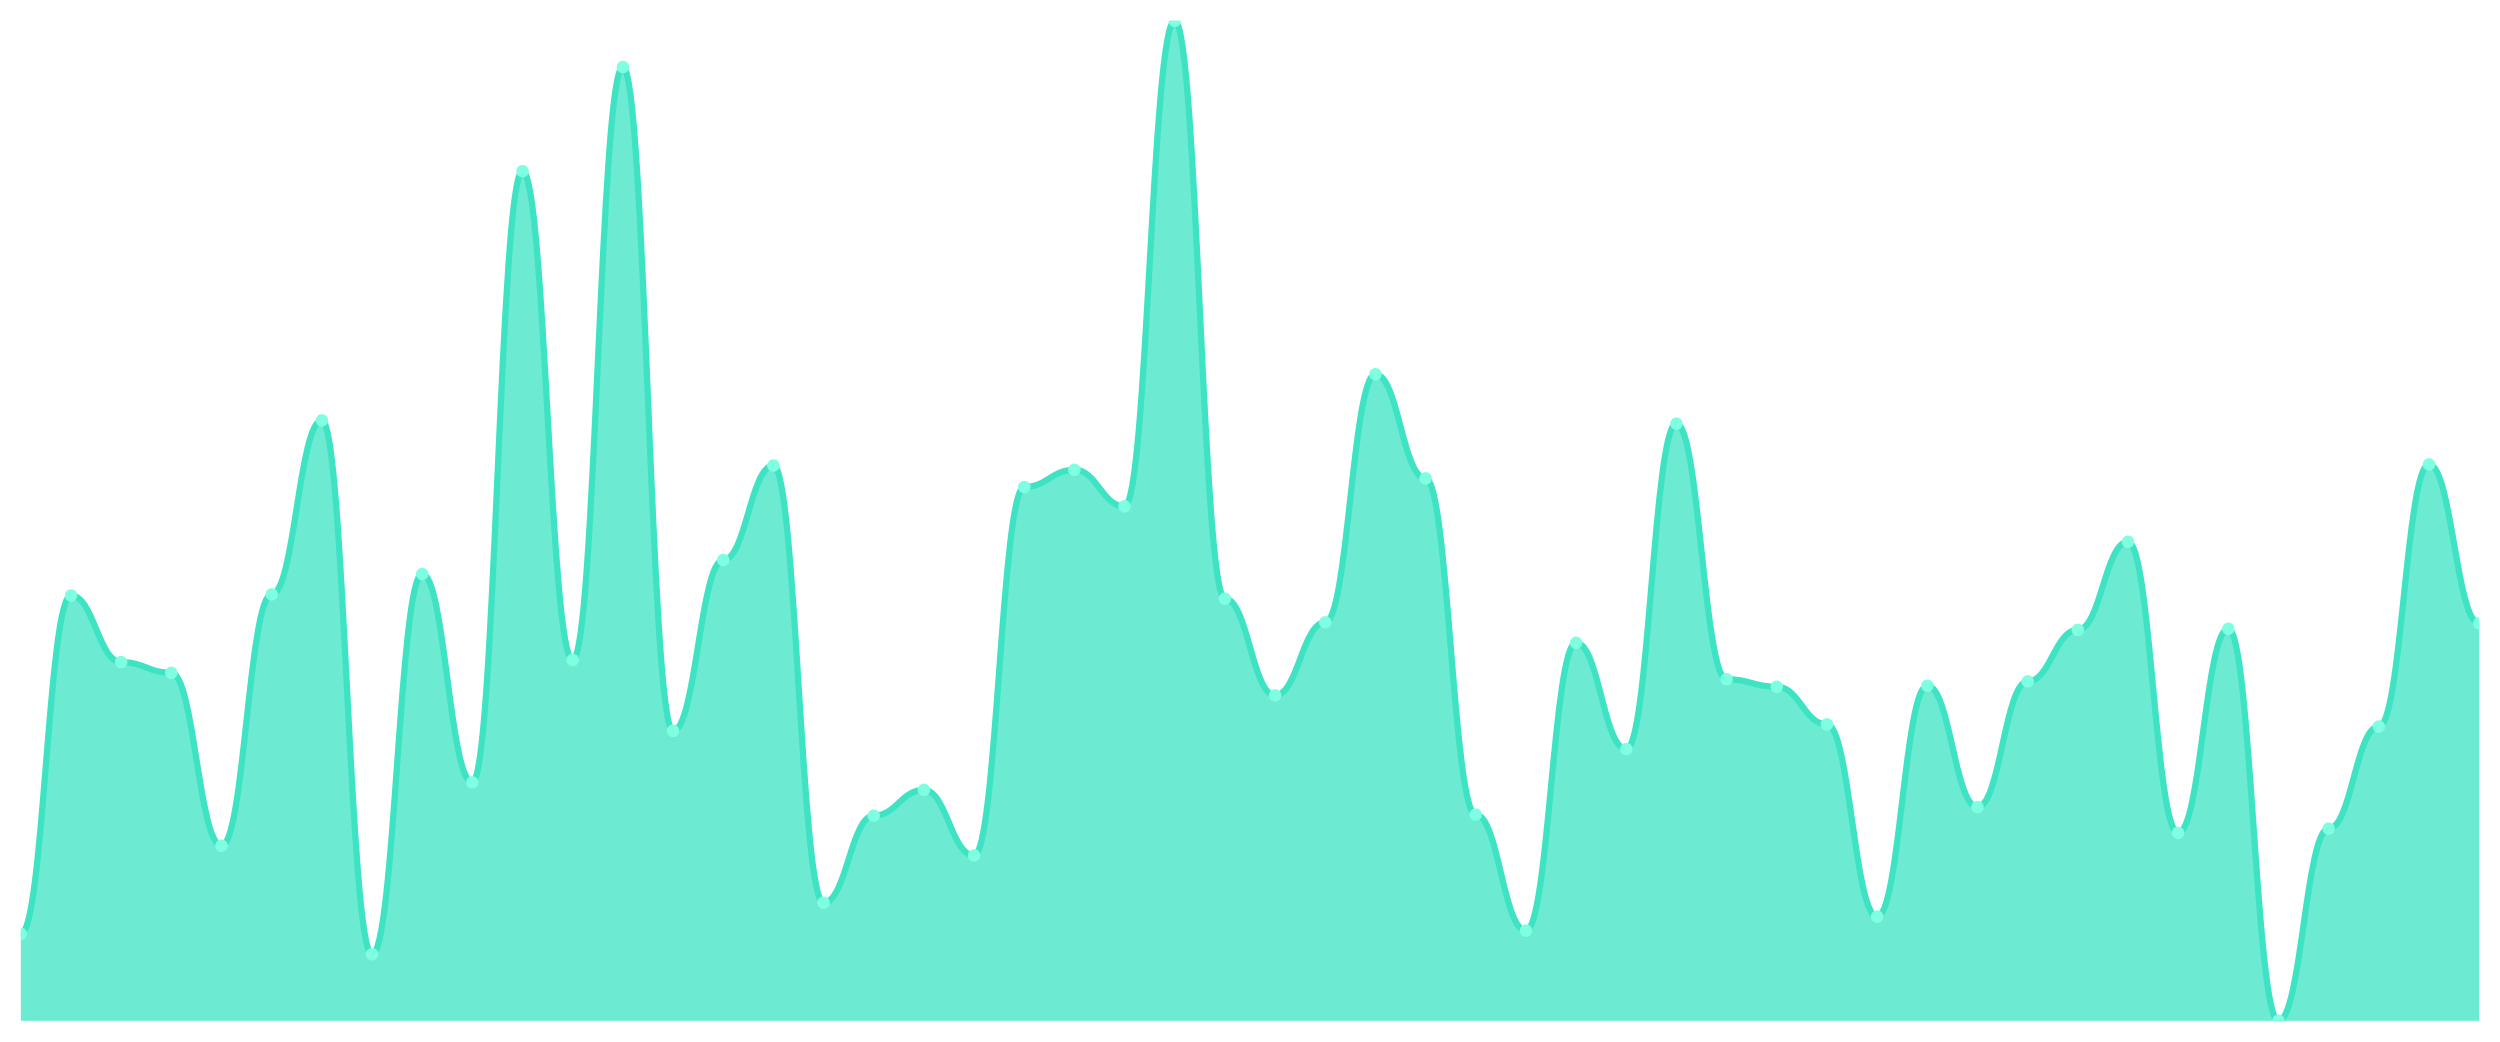
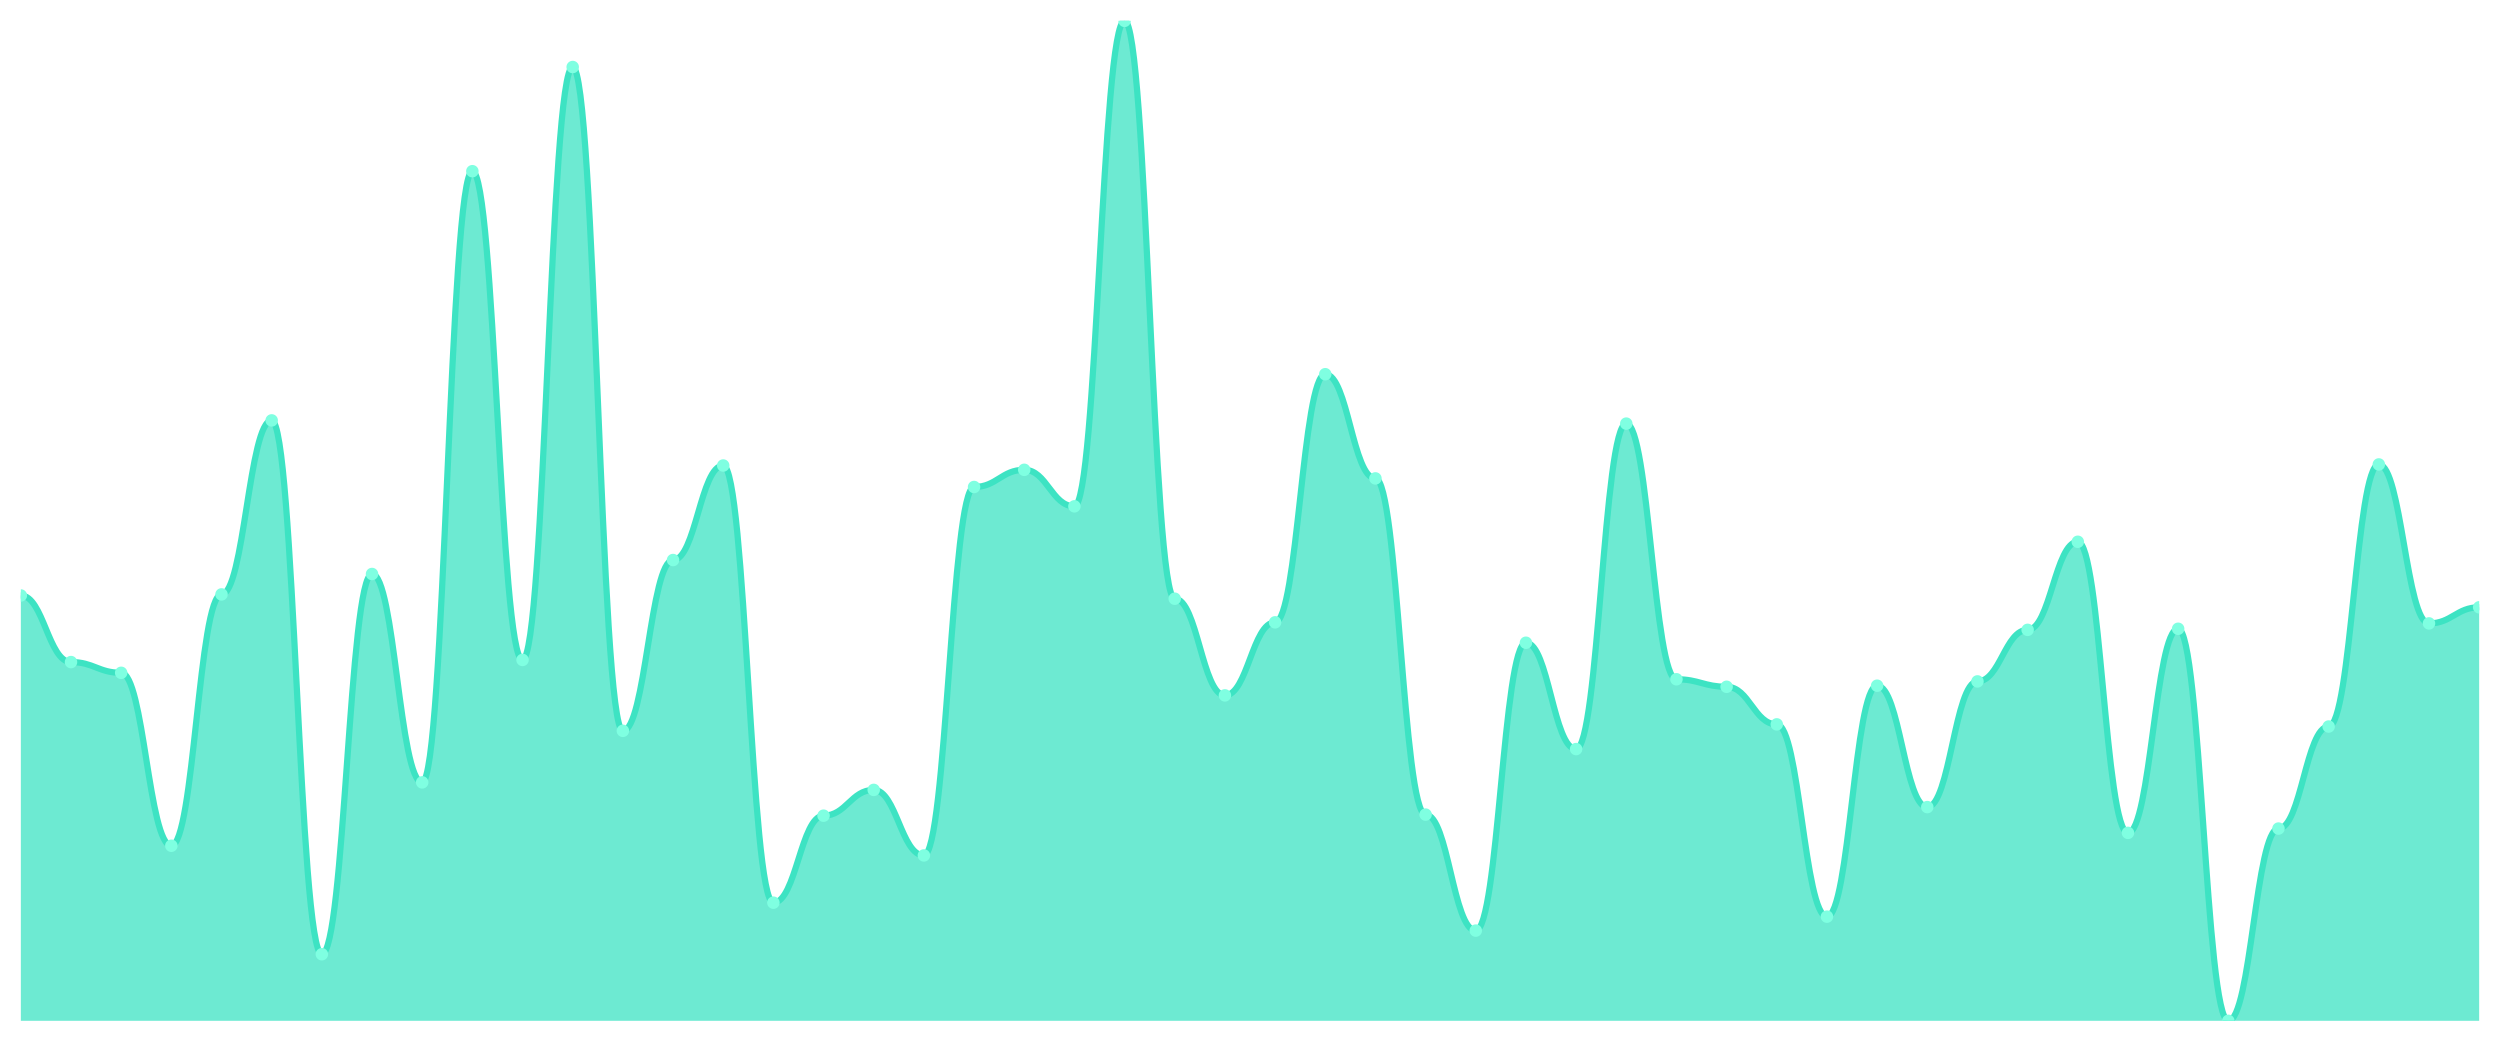
<svg xmlns="http://www.w3.org/2000/svg" viewBox="0 0 1200 500" width="1200" height="500">
  <defs>
    <clipPath id="c">
      <rect x="10" y="10" width="1180" height="480" />
    </clipPath>
  </defs>
  <rect width="1200" height="500" fill="none" />
  <g clip-path="url(#c)">
-     <path d="M 10,490 L 10,448.238 C 20.837,448.238 23.245,285.832 34.082,285.832 C 44.918,285.832 47.327,317.798 58.163,317.798 C 69,317.798 71.408,322.954 82.245,322.954 C 93.082,322.954 95.49,405.961 106.327,405.961 C 117.163,405.961 119.571,285.317 130.408,285.317 C 141.245,285.317 143.653,201.794 154.49,201.794 C 165.327,201.794 167.735,458.034 178.571,458.034 C 189.408,458.034 191.816,275.521 202.653,275.521 C 213.49,275.521 215.898,375.542 226.735,375.542 C 237.571,375.542 239.98,82.18 250.816,82.18 C 261.653,82.18 264.061,316.767 274.898,316.767 C 285.735,316.767 288.143,32.17 298.98,32.17 C 309.816,32.17 312.224,350.795 323.061,350.795 C 333.898,350.795 336.306,268.818 347.143,268.818 C 357.98,268.818 360.388,223.448 371.224,223.448 C 382.061,223.448 384.469,433.287 395.306,433.287 C 406.143,433.287 408.551,391.525 419.388,391.525 C 430.224,391.525 432.633,379.151 443.469,379.151 C 454.306,379.151 456.714,410.602 467.551,410.602 C 478.388,410.602 480.796,233.759 491.633,233.759 C 502.469,233.759 504.878,225.51 515.714,225.51 C 526.551,225.51 528.959,243.04 539.796,243.04 C 550.633,243.04 553.041,10 563.878,10 C 574.714,10 577.122,287.379 587.959,287.379 C 598.796,287.379 601.204,333.781 612.041,333.781 C 622.878,333.781 625.286,298.722 636.122,298.722 C 646.959,298.722 649.367,179.624 660.204,179.624 C 671.041,179.624 673.449,229.635 684.286,229.635 C 695.122,229.635 697.531,391.01 708.367,391.01 C 719.204,391.01 721.612,446.692 732.449,446.692 C 743.286,446.692 745.694,308.518 756.531,308.518 C 767.367,308.518 769.776,359.56 780.612,359.56 C 791.449,359.56 793.857,203.34 804.694,203.34 C 815.531,203.34 817.939,326.047 828.776,326.047 C 839.612,326.047 842.02,329.656 852.857,329.656 C 863.694,329.656 866.102,347.701 876.939,347.701 C 887.776,347.701 890.184,439.989 901.02,439.989 C 911.857,439.989 914.265,329.141 925.102,329.141 C 935.939,329.141 938.347,387.401 949.184,387.401 C 960.02,387.401 962.429,327.078 973.265,327.078 C 984.102,327.078 986.51,302.331 997.347,302.331 C 1008.184,302.331 1010.592,260.054 1021.429,260.054 C 1032.265,260.054 1034.673,399.774 1045.51,399.774 C 1056.347,399.774 1058.755,301.815 1069.592,301.815 C 1080.429,301.815 1082.837,490 1093.673,490 C 1104.51,490 1106.918,397.712 1117.755,397.712 C 1128.592,397.712 1131,348.733 1141.837,348.733 C 1152.673,348.733 1155.082,222.932 1165.918,222.932 C 1176.755,222.932 1179.163,299.237 1190,299.237 L 1190,490 Z" fill="rgba(61,227,195,0.75)" />
-     <path d="M 10,448.238 C 20.837,448.238 23.245,285.832 34.082,285.832 C 44.918,285.832 47.327,317.798 58.163,317.798 C 69,317.798 71.408,322.954 82.245,322.954 C 93.082,322.954 95.49,405.961 106.327,405.961 C 117.163,405.961 119.571,285.317 130.408,285.317 C 141.245,285.317 143.653,201.794 154.49,201.794 C 165.327,201.794 167.735,458.034 178.571,458.034 C 189.408,458.034 191.816,275.521 202.653,275.521 C 213.49,275.521 215.898,375.542 226.735,375.542 C 237.571,375.542 239.98,82.18 250.816,82.18 C 261.653,82.18 264.061,316.767 274.898,316.767 C 285.735,316.767 288.143,32.17 298.98,32.17 C 309.816,32.17 312.224,350.795 323.061,350.795 C 333.898,350.795 336.306,268.818 347.143,268.818 C 357.98,268.818 360.388,223.448 371.224,223.448 C 382.061,223.448 384.469,433.287 395.306,433.287 C 406.143,433.287 408.551,391.525 419.388,391.525 C 430.224,391.525 432.633,379.151 443.469,379.151 C 454.306,379.151 456.714,410.602 467.551,410.602 C 478.388,410.602 480.796,233.759 491.633,233.759 C 502.469,233.759 504.878,225.51 515.714,225.51 C 526.551,225.51 528.959,243.04 539.796,243.04 C 550.633,243.04 553.041,10 563.878,10 C 574.714,10 577.122,287.379 587.959,287.379 C 598.796,287.379 601.204,333.781 612.041,333.781 C 622.878,333.781 625.286,298.722 636.122,298.722 C 646.959,298.722 649.367,179.624 660.204,179.624 C 671.041,179.624 673.449,229.635 684.286,229.635 C 695.122,229.635 697.531,391.01 708.367,391.01 C 719.204,391.01 721.612,446.692 732.449,446.692 C 743.286,446.692 745.694,308.518 756.531,308.518 C 767.367,308.518 769.776,359.56 780.612,359.56 C 791.449,359.56 793.857,203.34 804.694,203.34 C 815.531,203.34 817.939,326.047 828.776,326.047 C 839.612,326.047 842.02,329.656 852.857,329.656 C 863.694,329.656 866.102,347.701 876.939,347.701 C 887.776,347.701 890.184,439.989 901.02,439.989 C 911.857,439.989 914.265,329.141 925.102,329.141 C 935.939,329.141 938.347,387.401 949.184,387.401 C 960.02,387.401 962.429,327.078 973.265,327.078 C 984.102,327.078 986.51,302.331 997.347,302.331 C 1008.184,302.331 1010.592,260.054 1021.429,260.054 C 1032.265,260.054 1034.673,399.774 1045.51,399.774 C 1056.347,399.774 1058.755,301.815 1069.592,301.815 C 1080.429,301.815 1082.837,490 1093.673,490 C 1104.51,490 1106.918,397.712 1117.755,397.712 C 1128.592,397.712 1131,348.733 1141.837,348.733 C 1152.673,348.733 1155.082,222.932 1165.918,222.932 C 1176.755,222.932 1179.163,299.237 1190,299.237" fill="none" stroke="#3de3c3" stroke-width="3" stroke-linecap="round" stroke-linejoin="round" />
-     <circle cx="10" cy="448.238" r="3" fill="#7fffe1" />
-     <circle cx="34.082" cy="285.832" r="3" fill="#7fffe1" />
-     <circle cx="58.163" cy="317.798" r="3" fill="#7fffe1" />
-     <circle cx="82.245" cy="322.954" r="3" fill="#7fffe1" />
-     <circle cx="106.327" cy="405.961" r="3" fill="#7fffe1" />
-     <circle cx="130.408" cy="285.317" r="3" fill="#7fffe1" />
-     <circle cx="154.49" cy="201.794" r="3" fill="#7fffe1" />
-     <circle cx="178.571" cy="458.034" r="3" fill="#7fffe1" />
-     <circle cx="202.653" cy="275.521" r="3" fill="#7fffe1" />
-     <circle cx="226.735" cy="375.542" r="3" fill="#7fffe1" />
-     <circle cx="250.816" cy="82.18" r="3" fill="#7fffe1" />
-     <circle cx="274.898" cy="316.767" r="3" fill="#7fffe1" />
-     <circle cx="298.98" cy="32.17" r="3" fill="#7fffe1" />
-     <circle cx="323.061" cy="350.795" r="3" fill="#7fffe1" />
-     <circle cx="347.143" cy="268.818" r="3" fill="#7fffe1" />
-     <circle cx="371.224" cy="223.448" r="3" fill="#7fffe1" />
-     <circle cx="395.306" cy="433.287" r="3" fill="#7fffe1" />
-     <circle cx="419.388" cy="391.525" r="3" fill="#7fffe1" />
-     <circle cx="443.469" cy="379.151" r="3" fill="#7fffe1" />
-     <circle cx="467.551" cy="410.602" r="3" fill="#7fffe1" />
-     <circle cx="491.633" cy="233.759" r="3" fill="#7fffe1" />
-     <circle cx="515.714" cy="225.51" r="3" fill="#7fffe1" />
-     <circle cx="539.796" cy="243.04" r="3" fill="#7fffe1" />
-     <circle cx="563.878" cy="10" r="3" fill="#7fffe1" />
-     <circle cx="587.959" cy="287.379" r="3" fill="#7fffe1" />
-     <circle cx="612.041" cy="333.781" r="3" fill="#7fffe1" />
-     <circle cx="636.122" cy="298.722" r="3" fill="#7fffe1" />
-     <circle cx="660.204" cy="179.624" r="3" fill="#7fffe1" />
-     <circle cx="684.286" cy="229.635" r="3" fill="#7fffe1" />
-     <circle cx="708.367" cy="391.01" r="3" fill="#7fffe1" />
-     <circle cx="732.449" cy="446.692" r="3" fill="#7fffe1" />
-     <circle cx="756.531" cy="308.518" r="3" fill="#7fffe1" />
-     <circle cx="780.612" cy="359.56" r="3" fill="#7fffe1" />
-     <circle cx="804.694" cy="203.34" r="3" fill="#7fffe1" />
-     <circle cx="828.776" cy="326.047" r="3" fill="#7fffe1" />
-     <circle cx="852.857" cy="329.656" r="3" fill="#7fffe1" />
-     <circle cx="876.939" cy="347.701" r="3" fill="#7fffe1" />
-     <circle cx="901.02" cy="439.989" r="3" fill="#7fffe1" />
-     <circle cx="925.102" cy="329.141" r="3" fill="#7fffe1" />
-     <circle cx="949.184" cy="387.401" r="3" fill="#7fffe1" />
-     <circle cx="973.265" cy="327.078" r="3" fill="#7fffe1" />
-     <circle cx="997.347" cy="302.331" r="3" fill="#7fffe1" />
-     <circle cx="1021.429" cy="260.054" r="3" fill="#7fffe1" />
-     <circle cx="1045.51" cy="399.774" r="3" fill="#7fffe1" />
-     <circle cx="1069.592" cy="301.815" r="3" fill="#7fffe1" />
-     <circle cx="1093.673" cy="490" r="3" fill="#7fffe1" />
-     <circle cx="1117.755" cy="397.712" r="3" fill="#7fffe1" />
-     <circle cx="1141.837" cy="348.733" r="3" fill="#7fffe1" />
-     <circle cx="1165.918" cy="222.932" r="3" fill="#7fffe1" />
-     <circle cx="1190" cy="299.237" r="3" fill="#7fffe1" />
+     <path d="M 10,490 L 10,285.832 C 20.837,285.832 23.245,317.798 34.082,317.798 C 44.918,317.798 47.327,322.954 58.163,322.954 C 69,322.954 71.408,405.961 82.245,405.961 C 93.082,405.961 95.49,285.317 106.327,285.317 C 117.163,285.317 119.571,201.794 130.408,201.794 C 141.245,201.794 143.653,458.034 154.49,458.034 C 165.327,458.034 167.735,275.521 178.571,275.521 C 189.408,275.521 191.816,375.542 202.653,375.542 C 213.49,375.542 215.898,82.18 226.735,82.18 C 237.571,82.18 239.98,316.767 250.816,316.767 C 261.653,316.767 264.061,32.17 274.898,32.17 C 285.735,32.17 288.143,350.795 298.98,350.795 C 309.816,350.795 312.224,268.818 323.061,268.818 C 333.898,268.818 336.306,223.448 347.143,223.448 C 357.98,223.448 360.388,433.287 371.224,433.287 C 382.061,433.287 384.469,391.525 395.306,391.525 C 406.143,391.525 408.551,379.151 419.388,379.151 C 430.224,379.151 432.633,410.602 443.469,410.602 C 454.306,410.602 456.714,233.759 467.551,233.759 C 478.388,233.759 480.796,225.51 491.633,225.51 C 502.469,225.51 504.878,243.04 515.714,243.04 C 526.551,243.04 528.959,10 539.796,10 C 550.633,10 553.041,287.379 563.878,287.379 C 574.714,287.379 577.122,333.781 587.959,333.781 C 598.796,333.781 601.204,298.722 612.041,298.722 C 622.878,298.722 625.286,179.624 636.122,179.624 C 646.959,179.624 649.367,229.635 660.204,229.635 C 671.041,229.635 673.449,391.01 684.286,391.01 C 695.122,391.01 697.531,446.692 708.367,446.692 C 719.204,446.692 721.612,308.518 732.449,308.518 C 743.286,308.518 745.694,359.56 756.531,359.56 C 767.367,359.56 769.776,203.34 780.612,203.34 C 791.449,203.34 793.857,326.047 804.694,326.047 C 815.531,326.047 817.939,329.656 828.776,329.656 C 839.612,329.656 842.02,347.701 852.857,347.701 C 863.694,347.701 866.102,439.989 876.939,439.989 C 887.776,439.989 890.184,329.141 901.02,329.141 C 911.857,329.141 914.265,387.401 925.102,387.401 C 935.939,387.401 938.347,327.078 949.184,327.078 C 960.02,327.078 962.429,302.331 973.265,302.331 C 984.102,302.331 986.51,260.054 997.347,260.054 C 1008.184,260.054 1010.592,399.774 1021.429,399.774 C 1032.265,399.774 1034.673,301.815 1045.51,301.815 C 1056.347,301.815 1058.755,490 1069.592,490 C 1080.429,490 1082.837,397.712 1093.673,397.712 C 1104.51,397.712 1106.918,348.733 1117.755,348.733 C 1128.592,348.733 1131,222.932 1141.837,222.932 C 1152.673,222.932 1155.082,299.237 1165.918,299.237 C 1176.755,299.237 1179.163,291.504 1190,291.504 L 1190,490 Z" fill="rgba(61,227,195,0.75)" />
+     <path d="M 10,285.832 C 20.837,285.832 23.245,317.798 34.082,317.798 C 44.918,317.798 47.327,322.954 58.163,322.954 C 69,322.954 71.408,405.961 82.245,405.961 C 93.082,405.961 95.49,285.317 106.327,285.317 C 117.163,285.317 119.571,201.794 130.408,201.794 C 141.245,201.794 143.653,458.034 154.49,458.034 C 165.327,458.034 167.735,275.521 178.571,275.521 C 189.408,275.521 191.816,375.542 202.653,375.542 C 213.49,375.542 215.898,82.18 226.735,82.18 C 237.571,82.18 239.98,316.767 250.816,316.767 C 261.653,316.767 264.061,32.17 274.898,32.17 C 285.735,32.17 288.143,350.795 298.98,350.795 C 309.816,350.795 312.224,268.818 323.061,268.818 C 333.898,268.818 336.306,223.448 347.143,223.448 C 357.98,223.448 360.388,433.287 371.224,433.287 C 382.061,433.287 384.469,391.525 395.306,391.525 C 406.143,391.525 408.551,379.151 419.388,379.151 C 430.224,379.151 432.633,410.602 443.469,410.602 C 454.306,410.602 456.714,233.759 467.551,233.759 C 478.388,233.759 480.796,225.51 491.633,225.51 C 502.469,225.51 504.878,243.04 515.714,243.04 C 526.551,243.04 528.959,10 539.796,10 C 550.633,10 553.041,287.379 563.878,287.379 C 574.714,287.379 577.122,333.781 587.959,333.781 C 598.796,333.781 601.204,298.722 612.041,298.722 C 622.878,298.722 625.286,179.624 636.122,179.624 C 646.959,179.624 649.367,229.635 660.204,229.635 C 671.041,229.635 673.449,391.01 684.286,391.01 C 695.122,391.01 697.531,446.692 708.367,446.692 C 719.204,446.692 721.612,308.518 732.449,308.518 C 743.286,308.518 745.694,359.56 756.531,359.56 C 767.367,359.56 769.776,203.34 780.612,203.34 C 791.449,203.34 793.857,326.047 804.694,326.047 C 815.531,326.047 817.939,329.656 828.776,329.656 C 839.612,329.656 842.02,347.701 852.857,347.701 C 863.694,347.701 866.102,439.989 876.939,439.989 C 887.776,439.989 890.184,329.141 901.02,329.141 C 911.857,329.141 914.265,387.401 925.102,387.401 C 935.939,387.401 938.347,327.078 949.184,327.078 C 960.02,327.078 962.429,302.331 973.265,302.331 C 984.102,302.331 986.51,260.054 997.347,260.054 C 1008.184,260.054 1010.592,399.774 1021.429,399.774 C 1032.265,399.774 1034.673,301.815 1045.51,301.815 C 1056.347,301.815 1058.755,490 1069.592,490 C 1080.429,490 1082.837,397.712 1093.673,397.712 C 1104.51,397.712 1106.918,348.733 1117.755,348.733 C 1128.592,348.733 1131,222.932 1141.837,222.932 C 1152.673,222.932 1155.082,299.237 1165.918,299.237 C 1176.755,299.237 1179.163,291.504 1190,291.504" fill="none" stroke="#3de3c3" stroke-width="3" stroke-linecap="round" stroke-linejoin="round" />
+     <circle cx="10" cy="285.832" r="3" fill="#7fffe1" />
+     <circle cx="34.082" cy="317.798" r="3" fill="#7fffe1" />
+     <circle cx="58.163" cy="322.954" r="3" fill="#7fffe1" />
+     <circle cx="82.245" cy="405.961" r="3" fill="#7fffe1" />
+     <circle cx="106.327" cy="285.317" r="3" fill="#7fffe1" />
+     <circle cx="130.408" cy="201.794" r="3" fill="#7fffe1" />
+     <circle cx="154.49" cy="458.034" r="3" fill="#7fffe1" />
+     <circle cx="178.571" cy="275.521" r="3" fill="#7fffe1" />
+     <circle cx="202.653" cy="375.542" r="3" fill="#7fffe1" />
+     <circle cx="226.735" cy="82.18" r="3" fill="#7fffe1" />
+     <circle cx="250.816" cy="316.767" r="3" fill="#7fffe1" />
+     <circle cx="274.898" cy="32.17" r="3" fill="#7fffe1" />
+     <circle cx="298.98" cy="350.795" r="3" fill="#7fffe1" />
+     <circle cx="323.061" cy="268.818" r="3" fill="#7fffe1" />
+     <circle cx="347.143" cy="223.448" r="3" fill="#7fffe1" />
+     <circle cx="371.224" cy="433.287" r="3" fill="#7fffe1" />
+     <circle cx="395.306" cy="391.525" r="3" fill="#7fffe1" />
+     <circle cx="419.388" cy="379.151" r="3" fill="#7fffe1" />
+     <circle cx="443.469" cy="410.602" r="3" fill="#7fffe1" />
+     <circle cx="467.551" cy="233.759" r="3" fill="#7fffe1" />
+     <circle cx="491.633" cy="225.51" r="3" fill="#7fffe1" />
+     <circle cx="515.714" cy="243.04" r="3" fill="#7fffe1" />
+     <circle cx="539.796" cy="10" r="3" fill="#7fffe1" />
+     <circle cx="563.878" cy="287.379" r="3" fill="#7fffe1" />
+     <circle cx="587.959" cy="333.781" r="3" fill="#7fffe1" />
+     <circle cx="612.041" cy="298.722" r="3" fill="#7fffe1" />
+     <circle cx="636.122" cy="179.624" r="3" fill="#7fffe1" />
+     <circle cx="660.204" cy="229.635" r="3" fill="#7fffe1" />
+     <circle cx="684.286" cy="391.01" r="3" fill="#7fffe1" />
+     <circle cx="708.367" cy="446.692" r="3" fill="#7fffe1" />
+     <circle cx="732.449" cy="308.518" r="3" fill="#7fffe1" />
+     <circle cx="756.531" cy="359.56" r="3" fill="#7fffe1" />
+     <circle cx="780.612" cy="203.34" r="3" fill="#7fffe1" />
+     <circle cx="804.694" cy="326.047" r="3" fill="#7fffe1" />
+     <circle cx="828.776" cy="329.656" r="3" fill="#7fffe1" />
+     <circle cx="852.857" cy="347.701" r="3" fill="#7fffe1" />
+     <circle cx="876.939" cy="439.989" r="3" fill="#7fffe1" />
+     <circle cx="901.02" cy="329.141" r="3" fill="#7fffe1" />
+     <circle cx="925.102" cy="387.401" r="3" fill="#7fffe1" />
+     <circle cx="949.184" cy="327.078" r="3" fill="#7fffe1" />
+     <circle cx="973.265" cy="302.331" r="3" fill="#7fffe1" />
+     <circle cx="997.347" cy="260.054" r="3" fill="#7fffe1" />
+     <circle cx="1021.429" cy="399.774" r="3" fill="#7fffe1" />
+     <circle cx="1045.51" cy="301.815" r="3" fill="#7fffe1" />
+     <circle cx="1069.592" cy="490" r="3" fill="#7fffe1" />
+     <circle cx="1093.673" cy="397.712" r="3" fill="#7fffe1" />
+     <circle cx="1117.755" cy="348.733" r="3" fill="#7fffe1" />
+     <circle cx="1141.837" cy="222.932" r="3" fill="#7fffe1" />
+     <circle cx="1165.918" cy="299.237" r="3" fill="#7fffe1" />
+     <circle cx="1190" cy="291.504" r="3" fill="#7fffe1" />
  </g>
</svg>
